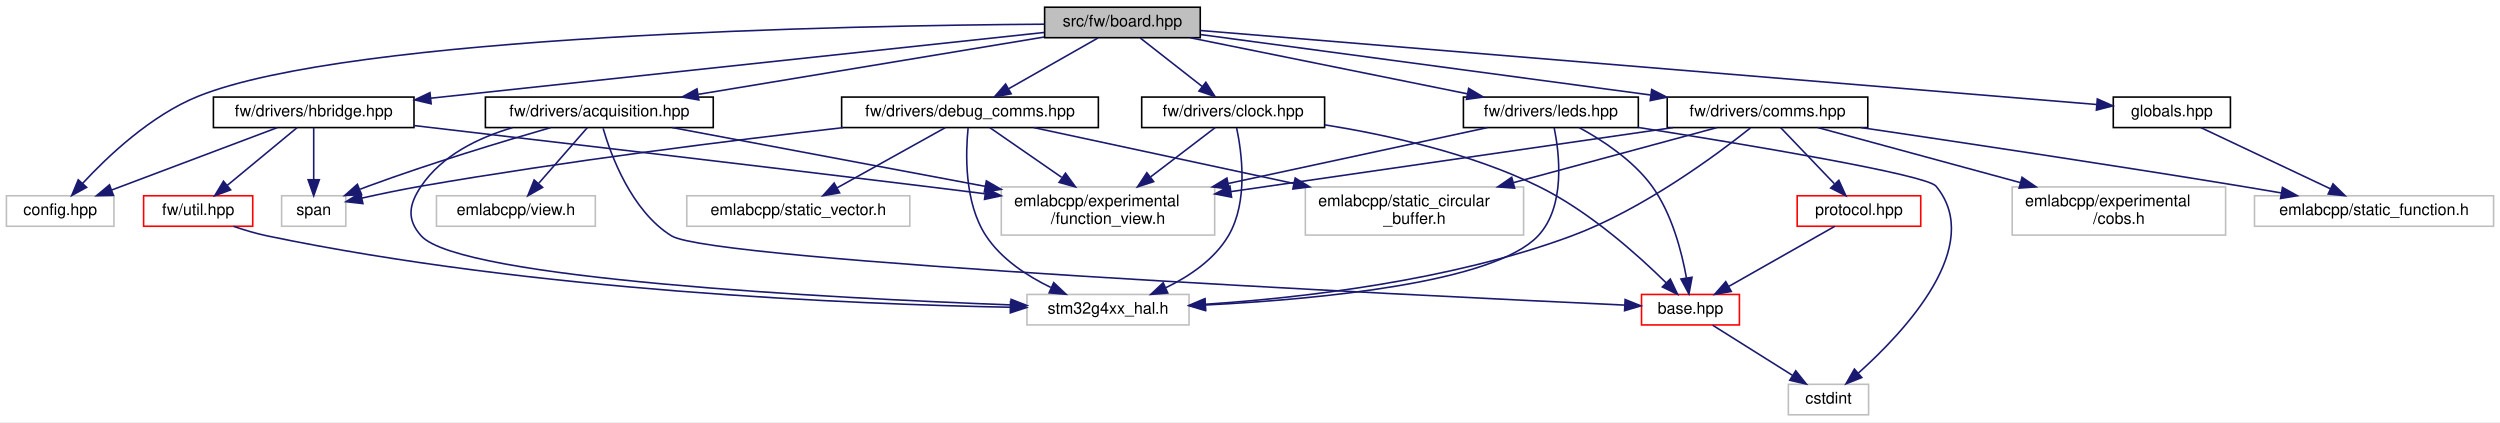
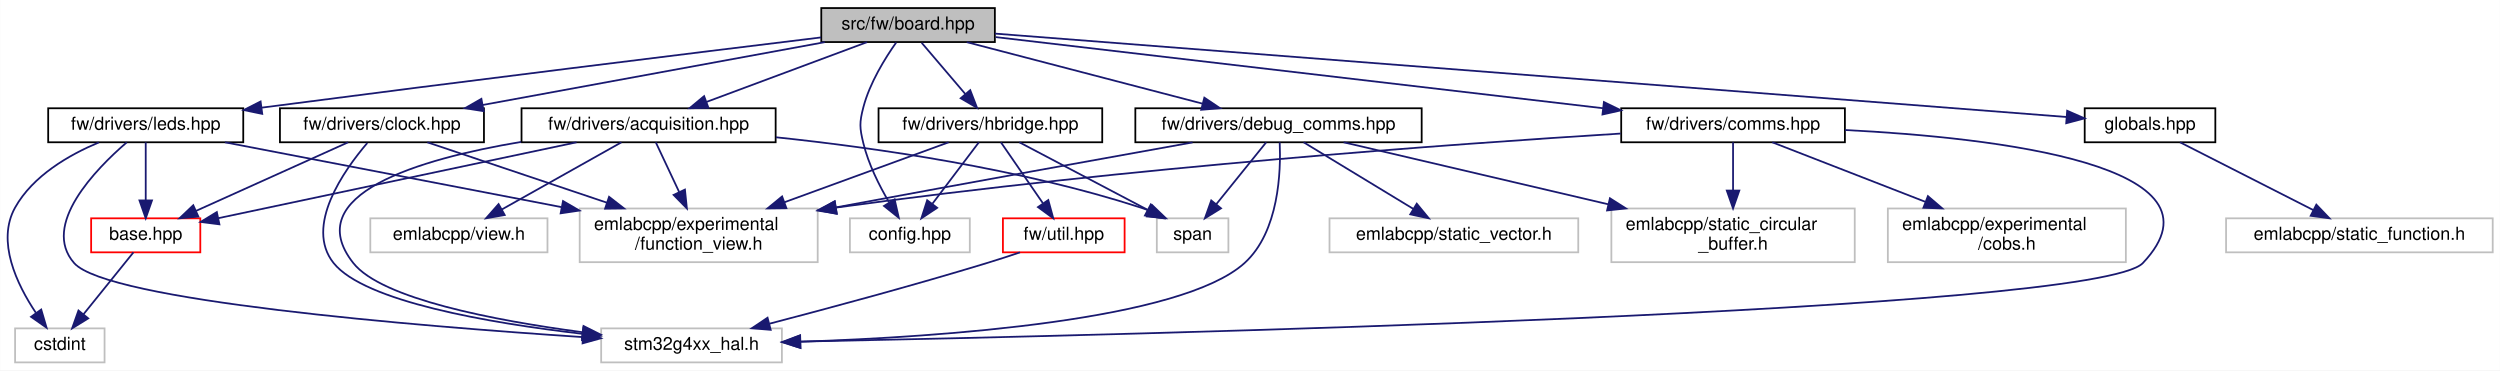
- <svg xmlns="http://www.w3.org/2000/svg" xmlns:xlink="http://www.w3.org/1999/xlink" width="1558pt" height="263pt" viewBox="0.00 0.00 1558.00 263.00">
-   <g id="graph0" class="graph" transform="scale(1 1) rotate(0) translate(4 259)">
-     <polygon fill="white" stroke="transparent" points="-4,4 -4,-259 1554,-259 1554,4 -4,4" />
+ <svg xmlns="http://www.w3.org/2000/svg" xmlns:xlink="http://www.w3.org/1999/xlink" width="1397pt" height="207pt" viewBox="0.00 0.00 1396.86 207.00">
+   <g id="graph0" class="graph" transform="scale(1 1) rotate(0) translate(4 203)">
+     <polygon fill="white" stroke="transparent" points="-4,4 -4,-203 1392.86,-203 1392.86,4 -4,4" />
    <g id="node1" class="node">
      <g id="a_node1">
        <a xlink:title=" ">
-           <polygon fill="#bfbfbf" stroke="black" points="647,-235.5 647,-254.5 744,-254.5 744,-235.5 647,-235.5" />
-           <text text-anchor="middle" x="695.5" y="-242.5" font-family="Helvetica,sans-Serif" font-size="10.00">src/fw/board.hpp</text>
+           <polygon fill="#bfbfbf" stroke="black" points="454.86,-179.5 454.86,-198.5 551.86,-198.5 551.86,-179.5 454.86,-179.5" />
+           <text text-anchor="middle" x="503.36" y="-186.5" font-family="Helvetica,sans-Serif" font-size="10.00">src/fw/board.hpp</text>
        </a>
      </g>
    </g>
    <g id="node2" class="node">
      <g id="a_node2">
        <a xlink:title=" ">
-           <polygon fill="white" stroke="#bfbfbf" points="0,-118 0,-137 67,-137 67,-118 0,-118" />
-           <text text-anchor="middle" x="33.5" y="-125" font-family="Helvetica,sans-Serif" font-size="10.00">config.hpp</text>
+           <polygon fill="white" stroke="#bfbfbf" points="470.86,-62 470.86,-81 537.86,-81 537.86,-62 470.86,-62" />
+           <text text-anchor="middle" x="504.36" y="-69" font-family="Helvetica,sans-Serif" font-size="10.00">config.hpp</text>
        </a>
      </g>
    </g>
    <g id="edge1" class="edge">
-       <path fill="none" stroke="midnightblue" d="M646.94,-243.92C526.11,-243.12 214.77,-237.31 119.5,-199 90.1,-187.18 63.05,-161.53 47.42,-144.65" />
-       <polygon fill="midnightblue" stroke="midnightblue" points="49.98,-142.27 40.7,-137.17 44.77,-146.95 49.98,-142.27" />
+       <path fill="none" stroke="midnightblue" d="M496.73,-179.27C490.6,-170.61 481.91,-156.67 478.36,-143 476.13,-134.4 476.27,-131.64 478.36,-123 481.19,-111.33 487.21,-99.35 492.74,-89.98" />
+       <polygon fill="midnightblue" stroke="midnightblue" points="495.84,-91.62 498.18,-81.29 489.91,-87.91 495.84,-91.62" />
    </g>
    <g id="node3" class="node">
      <g id="a_node3">
        <a xlink:href="acquisition_8hpp.html" target="_top" xlink:title=" ">
-           <polygon fill="white" stroke="black" points="298.5,-179.5 298.5,-198.5 440.5,-198.5 440.5,-179.5 298.5,-179.5" />
-           <text text-anchor="middle" x="369.5" y="-186.5" font-family="Helvetica,sans-Serif" font-size="10.00">fw/drivers/acquisition.hpp</text>
+           <polygon fill="white" stroke="black" points="287.36,-123.5 287.36,-142.5 429.36,-142.5 429.36,-123.5 287.36,-123.5" />
+           <text text-anchor="middle" x="358.36" y="-130.5" font-family="Helvetica,sans-Serif" font-size="10.00">fw/drivers/acquisition.hpp</text>
        </a>
      </g>
    </g>
    <g id="edge2" class="edge">
-       <path fill="none" stroke="midnightblue" d="M646.69,-235.92C589.23,-226.4 493.73,-210.58 431.19,-200.22" />
-       <polygon fill="midnightblue" stroke="midnightblue" points="431.5,-196.72 421.06,-198.54 430.36,-203.63 431.5,-196.72" />
+       <path fill="none" stroke="midnightblue" d="M480.39,-179.44C456.21,-170.44 417.95,-156.19 390.72,-146.05" />
+       <polygon fill="midnightblue" stroke="midnightblue" points="391.82,-142.73 381.23,-142.52 389.38,-149.29 391.82,-142.73" />
    </g>
    <g id="node10" class="node">
      <g id="a_node10">
        <a xlink:href="clock_8hpp.html" target="_top" xlink:title=" ">
-           <polygon fill="white" stroke="black" points="707.5,-179.5 707.5,-198.5 821.5,-198.5 821.5,-179.5 707.5,-179.5" />
-           <text text-anchor="middle" x="764.5" y="-186.5" font-family="Helvetica,sans-Serif" font-size="10.00">fw/drivers/clock.hpp</text>
+           <polygon fill="white" stroke="black" points="152.36,-123.5 152.36,-142.5 266.36,-142.5 266.36,-123.5 152.36,-123.5" />
+           <text text-anchor="middle" x="209.36" y="-130.5" font-family="Helvetica,sans-Serif" font-size="10.00">fw/drivers/clock.hpp</text>
        </a>
      </g>
    </g>
    <g id="edge9" class="edge">
-       <path fill="none" stroke="midnightblue" d="M706.59,-235.32C716.99,-227.18 732.76,-214.84 745.22,-205.09" />
-       <polygon fill="midnightblue" stroke="midnightblue" points="747.49,-207.75 753.21,-198.83 743.18,-202.24 747.49,-207.75" />
+       <path fill="none" stroke="midnightblue" d="M456.78,-179.44C404.95,-169.92 321.23,-154.55 265.75,-144.36" />
+       <polygon fill="midnightblue" stroke="midnightblue" points="266.2,-140.88 255.73,-142.52 264.93,-147.77 266.2,-140.88" />
    </g>
    <g id="node11" class="node">
      <g id="a_node11">
        <a xlink:href="comms_8hpp.html" target="_top" xlink:title=" ">
-           <polygon fill="white" stroke="black" points="1035,-179.5 1035,-198.5 1160,-198.5 1160,-179.5 1035,-179.5" />
-           <text text-anchor="middle" x="1097.5" y="-186.5" font-family="Helvetica,sans-Serif" font-size="10.00">fw/drivers/comms.hpp</text>
+           <polygon fill="white" stroke="black" points="901.86,-123.5 901.86,-142.5 1026.86,-142.5 1026.86,-123.5 901.86,-123.5" />
+           <text text-anchor="middle" x="964.36" y="-130.5" font-family="Helvetica,sans-Serif" font-size="10.00">fw/drivers/comms.hpp</text>
        </a>
      </g>
    </g>
    <g id="edge13" class="edge">
-       <path fill="none" stroke="midnightblue" d="M744.39,-237.43C814.32,-228.04 943.41,-210.7 1024.63,-199.79" />
-       <polygon fill="midnightblue" stroke="midnightblue" points="1025.34,-203.23 1034.78,-198.42 1024.4,-196.29 1025.34,-203.23" />
+       <path fill="none" stroke="midnightblue" d="M552.26,-182.27C633.53,-172.75 796.83,-153.62 891.65,-142.52" />
+       <polygon fill="midnightblue" stroke="midnightblue" points="892.2,-145.98 901.73,-141.34 891.39,-139.02 892.2,-145.98" />
+     </g>
+     <g id="node14" class="node">
+       <g id="a_node14">
+         <a xlink:href="debug__comms_8hpp.html" target="_top" xlink:title=" ">
+           <polygon fill="white" stroke="black" points="630.36,-123.5 630.36,-142.5 790.36,-142.5 790.36,-123.5 630.36,-123.5" />
+           <text text-anchor="middle" x="710.36" y="-130.5" font-family="Helvetica,sans-Serif" font-size="10.00">fw/drivers/debug_comms.hpp</text>
+         </a>
+       </g>
+     </g>
+     <g id="edge18" class="edge">
+       <path fill="none" stroke="midnightblue" d="M536.16,-179.44C571.74,-170.16 628.68,-155.31 667.71,-145.13" />
+       <polygon fill="midnightblue" stroke="midnightblue" points="668.92,-148.43 677.72,-142.52 667.16,-141.65 668.92,-148.43" />
    </g>
    <g id="node16" class="node">
      <g id="a_node16">
-         <a xlink:href="debug__comms_8hpp.html" target="_top" xlink:title=" ">
-           <polygon fill="white" stroke="black" points="520.5,-179.5 520.5,-198.5 680.5,-198.5 680.5,-179.5 520.5,-179.5" />
-           <text text-anchor="middle" x="600.5" y="-186.5" font-family="Helvetica,sans-Serif" font-size="10.00">fw/drivers/debug_comms.hpp</text>
-         </a>
-       </g>
-     </g>
-     <g id="edge21" class="edge">
-       <path fill="none" stroke="midnightblue" d="M680.24,-235.32C665.28,-226.82 642.25,-213.73 624.77,-203.8" />
-       <polygon fill="midnightblue" stroke="midnightblue" points="626.15,-200.55 615.73,-198.65 622.69,-206.64 626.15,-200.55" />
+         <a xlink:href="hbridge_8hpp.html" target="_top" xlink:title=" ">
+           <polygon fill="white" stroke="black" points="486.86,-123.5 486.86,-142.5 611.86,-142.5 611.86,-123.5 486.86,-123.5" />
+           <text text-anchor="middle" x="549.36" y="-130.5" font-family="Helvetica,sans-Serif" font-size="10.00">fw/drivers/hbridge.hpp</text>
+         </a>
+       </g>
+     </g>
+     <g id="edge24" class="edge">
+       <path fill="none" stroke="midnightblue" d="M510.96,-179.08C517.59,-171.3 527.38,-159.8 535.42,-150.37" />
+       <polygon fill="midnightblue" stroke="midnightblue" points="538.09,-152.63 541.91,-142.75 532.76,-148.09 538.09,-152.63" />
    </g>
    <g id="node18" class="node">
      <g id="a_node18">
-         <a xlink:href="hbridge_8hpp.html" target="_top" xlink:title=" ">
-           <polygon fill="white" stroke="black" points="129,-179.5 129,-198.5 254,-198.5 254,-179.5 129,-179.5" />
-           <text text-anchor="middle" x="191.5" y="-186.5" font-family="Helvetica,sans-Serif" font-size="10.00">fw/drivers/hbridge.hpp</text>
-         </a>
-       </g>
-     </g>
-     <g id="edge27" class="edge">
-       <path fill="none" stroke="midnightblue" d="M646.72,-238.77C557.78,-229.24 368.85,-209 264.51,-197.82" />
-       <polygon fill="midnightblue" stroke="midnightblue" points="264.7,-194.32 254.38,-196.74 263.95,-201.28 264.7,-194.32" />
-     </g>
-     <g id="node20" class="node">
-       <g id="a_node20">
        <a xlink:href="leds_8hpp.html" target="_top" xlink:title=" ">
-           <polygon fill="white" stroke="black" points="908,-179.5 908,-198.5 1017,-198.5 1017,-179.5 908,-179.5" />
-           <text text-anchor="middle" x="962.5" y="-186.5" font-family="Helvetica,sans-Serif" font-size="10.00">fw/drivers/leds.hpp</text>
-         </a>
-       </g>
-     </g>
-     <g id="edge33" class="edge">
-       <path fill="none" stroke="midnightblue" d="M737.81,-235.44C784.58,-225.98 859.96,-210.74 910.35,-200.55" />
-       <polygon fill="midnightblue" stroke="midnightblue" points="911.28,-203.93 920.39,-198.52 909.9,-197.07 911.28,-203.93" />
-     </g>
-     <g id="node21" class="node">
-       <g id="a_node21">
+           <polygon fill="white" stroke="black" points="22.86,-123.5 22.86,-142.5 131.86,-142.5 131.86,-123.5 22.86,-123.5" />
+           <text text-anchor="middle" x="77.36" y="-130.5" font-family="Helvetica,sans-Serif" font-size="10.00">fw/drivers/leds.hpp</text>
+         </a>
+       </g>
+     </g>
+     <g id="edge30" class="edge">
+       <path fill="none" stroke="midnightblue" d="M454.72,-182.09C385.52,-173.65 254.69,-157.55 143.36,-143 143.02,-142.96 142.67,-142.91 142.33,-142.86" />
+       <polygon fill="midnightblue" stroke="midnightblue" points="142.47,-139.35 132.1,-141.51 141.55,-146.29 142.47,-139.35" />
+     </g>
+     <g id="node19" class="node">
+       <g id="a_node19">
        <a xlink:href="globals_8hpp.html" target="_top" xlink:title=" ">
-           <polygon fill="white" stroke="black" points="1313,-179.5 1313,-198.5 1386,-198.5 1386,-179.5 1313,-179.5" />
-           <text text-anchor="middle" x="1349.5" y="-186.5" font-family="Helvetica,sans-Serif" font-size="10.00">globals.hpp</text>
-         </a>
-       </g>
-     </g>
-     <g id="edge38" class="edge">
-       <path fill="none" stroke="midnightblue" d="M744.12,-239.99C865.82,-229.94 1182.36,-203.8 1302.41,-193.89" />
-       <polygon fill="midnightblue" stroke="midnightblue" points="1303.05,-197.35 1312.73,-193.04 1302.47,-190.37 1303.05,-197.35" />
+           <polygon fill="white" stroke="black" points="1160.86,-123.5 1160.86,-142.5 1233.86,-142.5 1233.86,-123.5 1160.86,-123.5" />
+           <text text-anchor="middle" x="1197.36" y="-130.5" font-family="Helvetica,sans-Serif" font-size="10.00">globals.hpp</text>
+         </a>
+       </g>
+     </g>
+     <g id="edge35" class="edge">
+       <path fill="none" stroke="midnightblue" d="M551.89,-184.22C679.79,-174.27 1024.92,-147.42 1150.7,-137.63" />
+       <polygon fill="midnightblue" stroke="midnightblue" points="1151.07,-141.11 1160.77,-136.85 1150.53,-134.13 1151.07,-141.11" />
    </g>
    <g id="node4" class="node">
      <g id="a_node4">
        <a xlink:href="base_8hpp.html" target="_top" xlink:title=" ">
-           <polygon fill="white" stroke="red" points="1019,-56.5 1019,-75.5 1080,-75.5 1080,-56.5 1019,-56.5" />
-           <text text-anchor="middle" x="1049.5" y="-63.5" font-family="Helvetica,sans-Serif" font-size="10.00">base.hpp</text>
+           <polygon fill="white" stroke="red" points="46.86,-62 46.86,-81 107.86,-81 107.86,-62 46.86,-62" />
+           <text text-anchor="middle" x="77.36" y="-69" font-family="Helvetica,sans-Serif" font-size="10.00">base.hpp</text>
        </a>
      </g>
    </g>
    <g id="edge3" class="edge">
-       <path fill="none" stroke="midnightblue" d="M371.84,-179.03C376.66,-162.49 389.45,-127.48 414.5,-112 439.81,-96.36 872.04,-75.18 1008.54,-68.86" />
-       <polygon fill="midnightblue" stroke="midnightblue" points="1008.77,-72.35 1018.59,-68.39 1008.44,-65.36 1008.77,-72.35" />
+       <path fill="none" stroke="midnightblue" d="M318.1,-123.48C264.78,-112.18 171.27,-92.38 117.84,-81.07" />
+       <polygon fill="midnightblue" stroke="midnightblue" points="118.54,-77.64 108.03,-78.99 117.09,-84.49 118.54,-77.64" />
    </g>
    <g id="node6" class="node">
      <g id="a_node6">
        <a xlink:title=" ">
-           <polygon fill="white" stroke="#bfbfbf" points="620,-112.5 620,-142.5 753,-142.5 753,-112.5 620,-112.5" />
-           <text text-anchor="start" x="628" y="-130.5" font-family="Helvetica,sans-Serif" font-size="10.00">emlabcpp/experimental</text>
-           <text text-anchor="middle" x="686.5" y="-119.5" font-family="Helvetica,sans-Serif" font-size="10.00">/function_view.h</text>
+           <polygon fill="white" stroke="#bfbfbf" points="319.86,-56.5 319.86,-86.5 452.86,-86.5 452.86,-56.5 319.86,-56.5" />
+           <text text-anchor="start" x="327.86" y="-74.5" font-family="Helvetica,sans-Serif" font-size="10.00">emlabcpp/experimental</text>
+           <text text-anchor="middle" x="386.36" y="-63.5" font-family="Helvetica,sans-Serif" font-size="10.00">/function_view.h</text>
        </a>
      </g>
    </g>
    <g id="edge5" class="edge">
-       <path fill="none" stroke="midnightblue" d="M414.92,-179.48C465.76,-169.93 548.99,-154.31 609.93,-142.87" />
-       <polygon fill="midnightblue" stroke="midnightblue" points="610.71,-146.29 619.89,-141 609.42,-139.41 610.71,-146.29" />
+       <path fill="none" stroke="midnightblue" d="M362.38,-123.48C365.78,-116.25 370.82,-105.53 375.41,-95.78" />
+       <polygon fill="midnightblue" stroke="midnightblue" points="378.67,-97.06 379.76,-86.52 372.34,-94.08 378.67,-97.06" />
    </g>
    <g id="node7" class="node">
      <g id="a_node7">
        <a xlink:title=" ">
-           <polygon fill="white" stroke="#bfbfbf" points="268,-118 268,-137 367,-137 367,-118 268,-118" />
-           <text text-anchor="middle" x="317.5" y="-125" font-family="Helvetica,sans-Serif" font-size="10.00">emlabcpp/view.h</text>
+           <polygon fill="white" stroke="#bfbfbf" points="202.86,-62 202.86,-81 301.86,-81 301.86,-62 202.86,-62" />
+           <text text-anchor="middle" x="252.36" y="-69" font-family="Helvetica,sans-Serif" font-size="10.00">emlabcpp/view.h</text>
        </a>
      </g>
    </g>
    <g id="edge6" class="edge">
-       <path fill="none" stroke="midnightblue" d="M362.05,-179.48C354.17,-170.46 341.56,-156.02 331.76,-144.81" />
-       <polygon fill="midnightblue" stroke="midnightblue" points="334.15,-142.24 324.94,-137.01 328.88,-146.84 334.15,-142.24" />
+       <path fill="none" stroke="midnightblue" d="M343.18,-123.48C325.7,-113.67 296.78,-97.43 276.28,-85.92" />
+       <polygon fill="midnightblue" stroke="midnightblue" points="277.96,-82.85 267.52,-81.01 274.53,-88.96 277.96,-82.85" />
    </g>
    <g id="node8" class="node">
      <g id="a_node8">
        <a xlink:title=" ">
-           <polygon fill="white" stroke="#bfbfbf" points="171.5,-118 171.5,-137 211.5,-137 211.5,-118 171.5,-118" />
-           <text text-anchor="middle" x="191.5" y="-125" font-family="Helvetica,sans-Serif" font-size="10.00">span</text>
+           <polygon fill="white" stroke="#bfbfbf" points="642.36,-62 642.36,-81 682.36,-81 682.36,-62 642.36,-62" />
+           <text text-anchor="middle" x="662.36" y="-69" font-family="Helvetica,sans-Serif" font-size="10.00">span</text>
        </a>
      </g>
    </g>
    <g id="edge7" class="edge">
-       <path fill="none" stroke="midnightblue" d="M339.14,-179.47C309.79,-171.01 264.21,-157.26 225.5,-143 223.84,-142.39 222.15,-141.74 220.45,-141.08" />
-       <polygon fill="midnightblue" stroke="midnightblue" points="221.36,-137.67 210.78,-137.12 218.71,-144.15 221.36,-137.67" />
+       <path fill="none" stroke="midnightblue" d="M429.54,-126.29C485.89,-120.36 566.05,-108.78 633.36,-87 634.98,-86.48 636.63,-85.87 638.26,-85.22" />
+       <polygon fill="midnightblue" stroke="midnightblue" points="639.73,-88.4 647.38,-81.07 636.83,-82.03 639.73,-88.4" />
    </g>
    <g id="node9" class="node">
      <g id="a_node9">
        <a xlink:title=" ">
-           <polygon fill="white" stroke="#bfbfbf" points="636,-56.5 636,-75.5 737,-75.5 737,-56.5 636,-56.5" />
-           <text text-anchor="middle" x="686.5" y="-63.5" font-family="Helvetica,sans-Serif" font-size="10.00">stm32g4xx_hal.h</text>
+           <polygon fill="white" stroke="#bfbfbf" points="331.86,-0.5 331.86,-19.5 432.86,-19.5 432.86,-0.5 331.86,-0.5" />
+           <text text-anchor="middle" x="382.36" y="-7.5" font-family="Helvetica,sans-Serif" font-size="10.00">stm32g4xx_hal.h</text>
        </a>
      </g>
    </g>
    <g id="edge8" class="edge">
-       <path fill="none" stroke="midnightblue" d="M315.42,-179.47C293.98,-173.15 271.4,-162.14 258.5,-143 250.8,-131.57 249.28,-122.24 258.5,-112 282.62,-85.21 513.58,-73.24 625.84,-68.97" />
-       <polygon fill="midnightblue" stroke="midnightblue" points="626.13,-72.46 635.99,-68.59 625.87,-65.47 626.13,-72.46" />
+       <path fill="none" stroke="midnightblue" d="M287.15,-123.71C229.73,-114.07 163.11,-94.3 193.36,-56 209.17,-35.98 272.27,-23.91 321.26,-17.38" />
+       <polygon fill="midnightblue" stroke="midnightblue" points="322.01,-20.82 331.48,-16.07 321.12,-13.87 322.01,-20.82" />
    </g>
    <g id="node5" class="node">
      <g id="a_node5">
        <a xlink:title=" ">
-           <polygon fill="white" stroke="#bfbfbf" points="1110.5,-0.5 1110.5,-19.5 1160.5,-19.5 1160.5,-0.5 1110.5,-0.5" />
-           <text text-anchor="middle" x="1135.5" y="-7.5" font-family="Helvetica,sans-Serif" font-size="10.00">cstdint</text>
+           <polygon fill="white" stroke="#bfbfbf" points="4.36,-0.5 4.36,-19.5 54.36,-19.5 54.36,-0.5 4.36,-0.5" />
+           <text text-anchor="middle" x="29.36" y="-7.5" font-family="Helvetica,sans-Serif" font-size="10.00">cstdint</text>
        </a>
      </g>
    </g>
    <g id="edge4" class="edge">
-       <path fill="none" stroke="midnightblue" d="M1063.32,-56.32C1076.73,-47.9 1097.32,-34.97 1113.09,-25.07" />
-       <polygon fill="midnightblue" stroke="midnightblue" points="1115.11,-27.94 1121.72,-19.65 1111.39,-22.01 1115.11,-27.94" />
+       <path fill="none" stroke="midnightblue" d="M70.49,-61.98C63.22,-52.96 51.57,-38.52 42.52,-27.31" />
+       <polygon fill="midnightblue" stroke="midnightblue" points="45.23,-25.09 36.23,-19.51 39.78,-29.49 45.23,-25.09" />
    </g>
    <g id="edge10" class="edge">
-       <path fill="none" stroke="midnightblue" d="M821.59,-181.2C860.52,-174.98 912.45,-163.5 954.5,-143 986.11,-127.59 1016.79,-100.08 1034.38,-82.72" />
-       <polygon fill="midnightblue" stroke="midnightblue" points="1036.94,-85.11 1041.49,-75.54 1031.97,-80.18 1036.94,-85.11" />
+       <path fill="none" stroke="midnightblue" d="M190.45,-123.48C168.2,-113.45 131.05,-96.7 105.44,-85.15" />
+       <polygon fill="midnightblue" stroke="midnightblue" points="106.8,-81.93 96.24,-81.01 103.92,-88.31 106.8,-81.93" />
    </g>
    <g id="edge11" class="edge">
-       <path fill="none" stroke="midnightblue" d="M753.32,-179.48C742.86,-171.49 726.82,-159.25 713.07,-148.77" />
-       <polygon fill="midnightblue" stroke="midnightblue" points="714.96,-145.81 704.88,-142.52 710.71,-151.37 714.96,-145.81" />
+       <path fill="none" stroke="midnightblue" d="M234.72,-123.48C260.82,-114.7 302.21,-100.79 335.16,-89.71" />
+       <polygon fill="midnightblue" stroke="midnightblue" points="336.28,-93.03 344.65,-86.52 334.05,-86.39 336.28,-93.03" />
    </g>
    <g id="edge12" class="edge">
-       <path fill="none" stroke="midnightblue" d="M766.66,-179.28C769.84,-164.33 774.15,-133.36 761.5,-112 752.8,-97.32 737.29,-86.86 722.62,-79.74" />
-       <polygon fill="midnightblue" stroke="midnightblue" points="723.74,-76.4 713.18,-75.53 720.89,-82.8 723.74,-76.4" />
+       <path fill="none" stroke="midnightblue" d="M201.18,-123.11C188.19,-107.91 165.92,-76.56 182.36,-56 199.56,-34.51 269,-22.56 321.26,-16.47" />
+       <polygon fill="midnightblue" stroke="midnightblue" points="321.92,-19.91 331.47,-15.32 321.14,-12.96 321.92,-19.91" />
+     </g>
+     <g id="edge15" class="edge">
+       <path fill="none" stroke="midnightblue" d="M901.53,-128.37C808.2,-122.55 627.26,-109.55 463.3,-87.03" />
+       <polygon fill="midnightblue" stroke="midnightblue" points="463.42,-83.51 453.03,-85.61 462.45,-90.45 463.42,-83.51" />
    </g>
    <g id="edge17" class="edge">
-       <path fill="none" stroke="midnightblue" d="M1038.61,-179.48C966.14,-168.98 842.89,-151.14 763.11,-139.59" />
-       <polygon fill="midnightblue" stroke="midnightblue" points="763.51,-136.11 753.11,-138.14 762.51,-143.04 763.51,-136.11" />
-     </g>
-     <g id="edge20" class="edge">
-       <path fill="none" stroke="midnightblue" d="M1086.86,-179.25C1066.58,-163.09 1020.41,-128.69 975.5,-112 899.91,-83.91 806.88,-73.35 747.15,-69.39" />
-       <polygon fill="midnightblue" stroke="midnightblue" points="747.32,-65.89 737.12,-68.76 746.89,-72.88 747.32,-65.89" />
+       <path fill="none" stroke="midnightblue" d="M1026.98,-130.35C1111.29,-126.05 1245.11,-110.7 1193.36,-56 1167.65,-28.82 627.15,-15.78 443.11,-12.11" />
+       <polygon fill="midnightblue" stroke="midnightblue" points="443.12,-8.61 433.06,-11.92 442.99,-15.61 443.12,-8.61" />
    </g>
    <g id="node12" class="node">
      <g id="a_node12">
-         <a xlink:href="protocol_8hpp.html" target="_top" xlink:title=" ">
-           <polygon fill="white" stroke="red" points="1116,-118 1116,-137 1193,-137 1193,-118 1116,-118" />
-           <text text-anchor="middle" x="1154.5" y="-125" font-family="Helvetica,sans-Serif" font-size="10.00">protocol.hpp</text>
+         <a xlink:title=" ">
+           <polygon fill="white" stroke="#bfbfbf" points="1050.86,-56.5 1050.86,-86.5 1183.86,-86.5 1183.86,-56.5 1050.86,-56.5" />
+           <text text-anchor="start" x="1058.86" y="-74.5" font-family="Helvetica,sans-Serif" font-size="10.00">emlabcpp/experimental</text>
+           <text text-anchor="middle" x="1117.36" y="-63.5" font-family="Helvetica,sans-Serif" font-size="10.00">/cobs.h</text>
        </a>
      </g>
    </g>
    <g id="edge14" class="edge">
-       <path fill="none" stroke="midnightblue" d="M1105.67,-179.48C1114.39,-170.37 1128.4,-155.74 1139.19,-144.48" />
-       <polygon fill="midnightblue" stroke="midnightblue" points="1141.96,-146.65 1146.35,-137.01 1136.9,-141.81 1141.96,-146.65" />
+       <path fill="none" stroke="midnightblue" d="M986.28,-123.48C1008.46,-114.85 1043.4,-101.26 1071.63,-90.29" />
+       <polygon fill="midnightblue" stroke="midnightblue" points="1073.25,-93.41 1081.3,-86.52 1070.72,-86.89 1073.25,-93.41" />
    </g>
    <g id="node13" class="node">
      <g id="a_node13">
        <a xlink:title=" ">
-           <polygon fill="white" stroke="#bfbfbf" points="1250,-112.5 1250,-142.5 1383,-142.5 1383,-112.5 1250,-112.5" />
-           <text text-anchor="start" x="1258" y="-130.5" font-family="Helvetica,sans-Serif" font-size="10.00">emlabcpp/experimental</text>
-           <text text-anchor="middle" x="1316.5" y="-119.5" font-family="Helvetica,sans-Serif" font-size="10.00">/cobs.h</text>
+           <polygon fill="white" stroke="#bfbfbf" points="896.36,-56.5 896.36,-86.5 1032.36,-86.5 1032.36,-56.5 896.36,-56.5" />
+           <text text-anchor="start" x="904.36" y="-74.5" font-family="Helvetica,sans-Serif" font-size="10.00">emlabcpp/static_circular</text>
+           <text text-anchor="middle" x="964.36" y="-63.5" font-family="Helvetica,sans-Serif" font-size="10.00">_buffer.h</text>
        </a>
      </g>
    </g>
    <g id="edge16" class="edge">
-       <path fill="none" stroke="midnightblue" d="M1128.88,-179.48C1161.66,-170.57 1213.92,-156.37 1254.98,-145.22" />
-       <polygon fill="midnightblue" stroke="midnightblue" points="1256.15,-148.52 1264.89,-142.52 1254.32,-141.77 1256.15,-148.52" />
-     </g>
-     <g id="node14" class="node">
-       <g id="a_node14">
-         <a xlink:title=" ">
-           <polygon fill="white" stroke="#bfbfbf" points="809.5,-112.5 809.5,-142.5 945.5,-142.5 945.5,-112.5 809.5,-112.5" />
-           <text text-anchor="start" x="817.5" y="-130.5" font-family="Helvetica,sans-Serif" font-size="10.00">emlabcpp/static_circular</text>
-           <text text-anchor="middle" x="877.5" y="-119.5" font-family="Helvetica,sans-Serif" font-size="10.00">_buffer.h</text>
-         </a>
-       </g>
-     </g>
-     <g id="edge18" class="edge">
-       <path fill="none" stroke="midnightblue" d="M1065.98,-179.48C1032.98,-170.55 980.32,-156.31 939.04,-145.14" />
-       <polygon fill="midnightblue" stroke="midnightblue" points="939.92,-141.76 929.35,-142.52 938.09,-148.51 939.92,-141.76" />
+       <path fill="none" stroke="midnightblue" d="M964.36,-123.48C964.36,-116.47 964.36,-106.19 964.36,-96.7" />
+       <polygon fill="midnightblue" stroke="midnightblue" points="967.86,-96.52 964.36,-86.52 960.86,-96.52 967.86,-96.52" />
+     </g>
+     <g id="edge19" class="edge">
+       <path fill="none" stroke="midnightblue" d="M662.33,-123.42C614.5,-114.84 538.7,-101.17 463.24,-87.15" />
+       <polygon fill="midnightblue" stroke="midnightblue" points="463.56,-83.65 453.09,-85.27 462.28,-90.53 463.56,-83.65" />
+     </g>
+     <g id="edge22" class="edge">
+       <path fill="none" stroke="midnightblue" d="M703.49,-123.48C696.22,-114.46 684.57,-100.02 675.52,-88.81" />
+       <polygon fill="midnightblue" stroke="midnightblue" points="678.23,-86.59 669.23,-81.01 672.78,-90.99 678.23,-86.59" />
+     </g>
+     <g id="edge23" class="edge">
+       <path fill="none" stroke="midnightblue" d="M711.03,-123.41C711.73,-107.51 710.73,-73.52 691.36,-56 655.96,-23.98 523.06,-14.72 443.54,-12.06" />
+       <polygon fill="midnightblue" stroke="midnightblue" points="443.27,-8.55 433.16,-11.74 443.05,-15.54 443.27,-8.55" />
+     </g>
+     <g id="edge20" class="edge">
+       <path fill="none" stroke="midnightblue" d="M746.76,-123.48C785.18,-114.48 846.68,-100.07 894.51,-88.86" />
+       <polygon fill="midnightblue" stroke="midnightblue" points="895.56,-92.21 904.5,-86.52 893.97,-85.4 895.56,-92.21" />
    </g>
    <g id="node15" class="node">
      <g id="a_node15">
        <a xlink:title=" ">
-           <polygon fill="white" stroke="#bfbfbf" points="1401,-118 1401,-137 1550,-137 1550,-118 1401,-118" />
-           <text text-anchor="middle" x="1475.5" y="-125" font-family="Helvetica,sans-Serif" font-size="10.00">emlabcpp/static_function.h</text>
-         </a>
-       </g>
-     </g>
-     <g id="edge19" class="edge">
-       <path fill="none" stroke="midnightblue" d="M1155.77,-179.49C1215.32,-170.7 1310.44,-156.43 1392.5,-143 1400.7,-141.66 1409.34,-140.2 1417.83,-138.74" />
-       <polygon fill="midnightblue" stroke="midnightblue" points="1418.43,-142.19 1427.69,-137.03 1417.24,-135.29 1418.43,-142.19" />
-     </g>
-     <g id="edge15" class="edge">
-       <path fill="none" stroke="midnightblue" d="M1139.46,-117.98C1122.22,-108.21 1093.76,-92.08 1073.47,-80.58" />
-       <polygon fill="midnightblue" stroke="midnightblue" points="1074.94,-77.39 1064.52,-75.51 1071.49,-83.48 1074.94,-77.39" />
-     </g>
-     <g id="edge22" class="edge">
-       <path fill="none" stroke="midnightblue" d="M612.82,-179.48C624.47,-171.42 642.38,-159.02 657.63,-148.47" />
-       <polygon fill="midnightblue" stroke="midnightblue" points="660,-151.09 666.23,-142.52 656.02,-145.33 660,-151.09" />
+           <polygon fill="white" stroke="#bfbfbf" points="738.86,-62 738.86,-81 877.86,-81 877.86,-62 738.86,-62" />
+           <text text-anchor="middle" x="808.36" y="-69" font-family="Helvetica,sans-Serif" font-size="10.00">emlabcpp/static_vector.h</text>
+         </a>
+       </g>
+     </g>
+     <g id="edge21" class="edge">
+       <path fill="none" stroke="midnightblue" d="M724.4,-123.48C740.41,-113.75 766.81,-97.73 785.74,-86.24" />
+       <polygon fill="midnightblue" stroke="midnightblue" points="787.62,-89.19 794.35,-81.01 783.98,-83.21 787.62,-89.19" />
    </g>
    <g id="edge25" class="edge">
-       <path fill="none" stroke="midnightblue" d="M521.43,-179.47C451.94,-171.52 348.19,-158.58 258.5,-143 246.38,-140.89 233.13,-138.13 221.63,-135.57" />
-       <polygon fill="midnightblue" stroke="midnightblue" points="222.17,-132.11 211.65,-133.31 220.63,-138.93 222.17,-132.11" />
-     </g>
-     <g id="edge26" class="edge">
-       <path fill="none" stroke="midnightblue" d="M599.32,-179.18C597.78,-164.08 596.72,-132.88 610.5,-112 620.06,-97.51 636.03,-87.04 650.87,-79.86" />
-       <polygon fill="midnightblue" stroke="midnightblue" points="652.67,-82.89 660.38,-75.61 649.82,-76.5 652.67,-82.89" />
-     </g>
-     <g id="edge23" class="edge">
-       <path fill="none" stroke="midnightblue" d="M640.19,-179.48C682.35,-170.42 750,-155.89 802.31,-144.65" />
-       <polygon fill="midnightblue" stroke="midnightblue" points="803.17,-148.05 812.22,-142.52 801.7,-141.2 803.17,-148.05" />
+       <path fill="none" stroke="midnightblue" d="M542.92,-123.48C536.17,-114.55 525.39,-100.31 516.95,-89.14" />
+       <polygon fill="midnightblue" stroke="midnightblue" points="519.62,-86.87 510.8,-81.01 514.04,-91.1 519.62,-86.87" />
+     </g>
+     <g id="edge28" class="edge">
+       <path fill="none" stroke="midnightblue" d="M526.01,-123.48C502.18,-114.78 464.51,-101.03 434.3,-90" />
+       <polygon fill="midnightblue" stroke="midnightblue" points="435.37,-86.66 424.78,-86.52 432.97,-93.24 435.37,-86.66" />
+     </g>
+     <g id="edge29" class="edge">
+       <path fill="none" stroke="midnightblue" d="M565.55,-123.48C584.27,-113.62 615.29,-97.29 637.16,-85.77" />
+       <polygon fill="midnightblue" stroke="midnightblue" points="638.99,-88.77 646.2,-81.01 635.72,-82.57 638.99,-88.77" />
    </g>
    <g id="node17" class="node">
      <g id="a_node17">
-         <a xlink:title=" ">
-           <polygon fill="white" stroke="#bfbfbf" points="424,-118 424,-137 563,-137 563,-118 424,-118" />
-           <text text-anchor="middle" x="493.5" y="-125" font-family="Helvetica,sans-Serif" font-size="10.00">emlabcpp/static_vector.h</text>
-         </a>
-       </g>
-     </g>
-     <g id="edge24" class="edge">
-       <path fill="none" stroke="midnightblue" d="M585.17,-179.48C567.53,-169.67 538.34,-153.43 517.64,-141.92" />
-       <polygon fill="midnightblue" stroke="midnightblue" points="519.24,-138.81 508.8,-137.01 515.84,-144.93 519.24,-138.81" />
-     </g>
-     <g id="edge28" class="edge">
-       <path fill="none" stroke="midnightblue" d="M168.86,-179.48C141.76,-169.27 96.19,-152.11 65.5,-140.55" />
-       <polygon fill="midnightblue" stroke="midnightblue" points="66.69,-137.26 56.1,-137.01 64.22,-143.81 66.69,-137.26" />
+         <a xlink:href="util_8hpp.html" target="_top" xlink:title=" ">
+           <polygon fill="white" stroke="red" points="556.36,-62 556.36,-81 624.36,-81 624.36,-62 556.36,-62" />
+           <text text-anchor="middle" x="590.36" y="-69" font-family="Helvetica,sans-Serif" font-size="10.00">fw/util.hpp</text>
+         </a>
+       </g>
+     </g>
+     <g id="edge26" class="edge">
+       <path fill="none" stroke="midnightblue" d="M555.24,-123.48C561.33,-114.64 571.01,-100.59 578.67,-89.48" />
+       <polygon fill="midnightblue" stroke="midnightblue" points="581.71,-91.23 584.5,-81.01 575.94,-87.26 581.71,-91.23" />
+     </g>
+     <g id="edge27" class="edge">
+       <path fill="none" stroke="midnightblue" d="M565.89,-61.97C559.85,-59.94 553.39,-57.84 547.36,-56 506.44,-43.53 459.31,-30.84 425.92,-22.13" />
+       <polygon fill="midnightblue" stroke="midnightblue" points="426.59,-18.69 416.03,-19.56 424.83,-25.46 426.59,-18.69" />
    </g>
    <g id="edge31" class="edge">
-       <path fill="none" stroke="midnightblue" d="M254.05,-180.74C329.38,-171.96 459.73,-156.66 571.5,-143 583.87,-141.49 596.99,-139.86 609.77,-138.26" />
-       <polygon fill="midnightblue" stroke="midnightblue" points="610.44,-141.7 619.92,-136.98 609.56,-134.75 610.44,-141.7" />
+       <path fill="none" stroke="midnightblue" d="M77.36,-123.48C77.36,-115.08 77.36,-101.98 77.36,-91.16" />
+       <polygon fill="midnightblue" stroke="midnightblue" points="80.86,-91.01 77.36,-81.01 73.86,-91.01 80.86,-91.01" />
    </g>
    <g id="edge32" class="edge">
-       <path fill="none" stroke="midnightblue" d="M191.5,-179.48C191.5,-171.08 191.5,-157.98 191.5,-147.16" />
-       <polygon fill="midnightblue" stroke="midnightblue" points="195,-147.01 191.5,-137.01 188,-147.01 195,-147.01" />
-     </g>
-     <g id="node19" class="node">
-       <g id="a_node19">
-         <a xlink:href="util_8hpp.html" target="_top" xlink:title=" ">
-           <polygon fill="white" stroke="red" points="85.5,-118 85.5,-137 153.5,-137 153.5,-118 85.5,-118" />
-           <text text-anchor="middle" x="119.5" y="-125" font-family="Helvetica,sans-Serif" font-size="10.00">fw/util.hpp</text>
-         </a>
-       </g>
-     </g>
-     <g id="edge29" class="edge">
-       <path fill="none" stroke="midnightblue" d="M181.18,-179.48C169.85,-170.11 151.43,-154.88 137.66,-143.51" />
-       <polygon fill="midnightblue" stroke="midnightblue" points="139.73,-140.68 129.8,-137.01 135.28,-146.08 139.73,-140.68" />
-     </g>
-     <g id="edge30" class="edge">
-       <path fill="none" stroke="midnightblue" d="M141.54,-117.94C148.18,-115.67 155.56,-113.45 162.5,-112 327.61,-77.59 527.26,-69.41 625.64,-67.52" />
-       <polygon fill="midnightblue" stroke="midnightblue" points="625.76,-71.02 635.7,-67.34 625.64,-64.02 625.76,-71.02" />
+       <path fill="none" stroke="midnightblue" d="M51.15,-123.41C34.51,-116.44 14.31,-104.81 4.36,-87 -6.16,-68.14 5.32,-44.16 15.96,-28.23" />
+       <polygon fill="midnightblue" stroke="midnightblue" points="18.96,-30.04 21.95,-19.88 13.28,-25.96 18.96,-30.04" />
+     </g>
+     <g id="edge33" class="edge">
+       <path fill="none" stroke="midnightblue" d="M121.64,-123.48C170.62,-114.04 250.44,-98.67 309.65,-87.27" />
+       <polygon fill="midnightblue" stroke="midnightblue" points="310.55,-90.66 319.71,-85.34 309.22,-83.79 310.55,-90.66" />
    </g>
    <g id="edge34" class="edge">
-       <path fill="none" stroke="midnightblue" d="M980.15,-179.48C994.32,-171.79 1013.73,-159.2 1025.5,-143 1037.92,-125.9 1044.06,-102.15 1047,-85.77" />
-       <polygon fill="midnightblue" stroke="midnightblue" points="1050.47,-86.2 1048.56,-75.78 1043.56,-85.12 1050.47,-86.2" />
-     </g>
-     <g id="edge35" class="edge">
-       <path fill="none" stroke="midnightblue" d="M1017.01,-179.57C1085.97,-168.65 1196.56,-150.16 1202.5,-143 1233.25,-105.94 1183.09,-52.41 1153.99,-26.38" />
-       <polygon fill="midnightblue" stroke="midnightblue" points="1156.27,-23.72 1146.42,-19.8 1151.67,-29 1156.27,-23.72" />
+       <path fill="none" stroke="midnightblue" d="M66.76,-123.46C49.43,-108.51 18.77,-77.18 37.36,-56 55.78,-35.03 227.43,-20.88 321.45,-14.64" />
+       <polygon fill="midnightblue" stroke="midnightblue" points="321.94,-18.11 331.69,-13.97 321.48,-11.13 321.94,-18.11" />
+     </g>
+     <g id="node20" class="node">
+       <g id="a_node20">
+         <a xlink:title=" ">
+           <polygon fill="white" stroke="#bfbfbf" points="1239.86,-62 1239.86,-81 1388.86,-81 1388.86,-62 1239.86,-62" />
+           <text text-anchor="middle" x="1314.36" y="-69" font-family="Helvetica,sans-Serif" font-size="10.00">emlabcpp/static_function.h</text>
+         </a>
+       </g>
    </g>
    <g id="edge36" class="edge">
-       <path fill="none" stroke="midnightblue" d="M922.96,-179.48C880.95,-170.42 813.54,-155.89 761.42,-144.65" />
-       <polygon fill="midnightblue" stroke="midnightblue" points="762.06,-141.21 751.55,-142.52 760.59,-148.05 762.06,-141.21" />
-     </g>
-     <g id="edge37" class="edge">
-       <path fill="none" stroke="midnightblue" d="M964.57,-179.36C967.77,-163.68 971.86,-130.46 954.5,-112 926.97,-82.72 817.38,-72.48 747.15,-68.91" />
-       <polygon fill="midnightblue" stroke="midnightblue" points="747.25,-65.41 737.09,-68.43 746.91,-72.4 747.25,-65.41" />
-     </g>
-     <g id="edge39" class="edge">
-       <path fill="none" stroke="midnightblue" d="M1367.55,-179.48C1388.7,-169.49 1423.94,-152.85 1448.38,-141.31" />
-       <polygon fill="midnightblue" stroke="midnightblue" points="1449.93,-144.44 1457.48,-137.01 1446.94,-138.11 1449.93,-144.44" />
+       <path fill="none" stroke="midnightblue" d="M1214.13,-123.48C1233.59,-113.58 1265.91,-97.14 1288.57,-85.62" />
+       <polygon fill="midnightblue" stroke="midnightblue" points="1290.3,-88.66 1297.63,-81.01 1287.13,-82.42 1290.3,-88.66" />
    </g>
  </g>
</svg>
